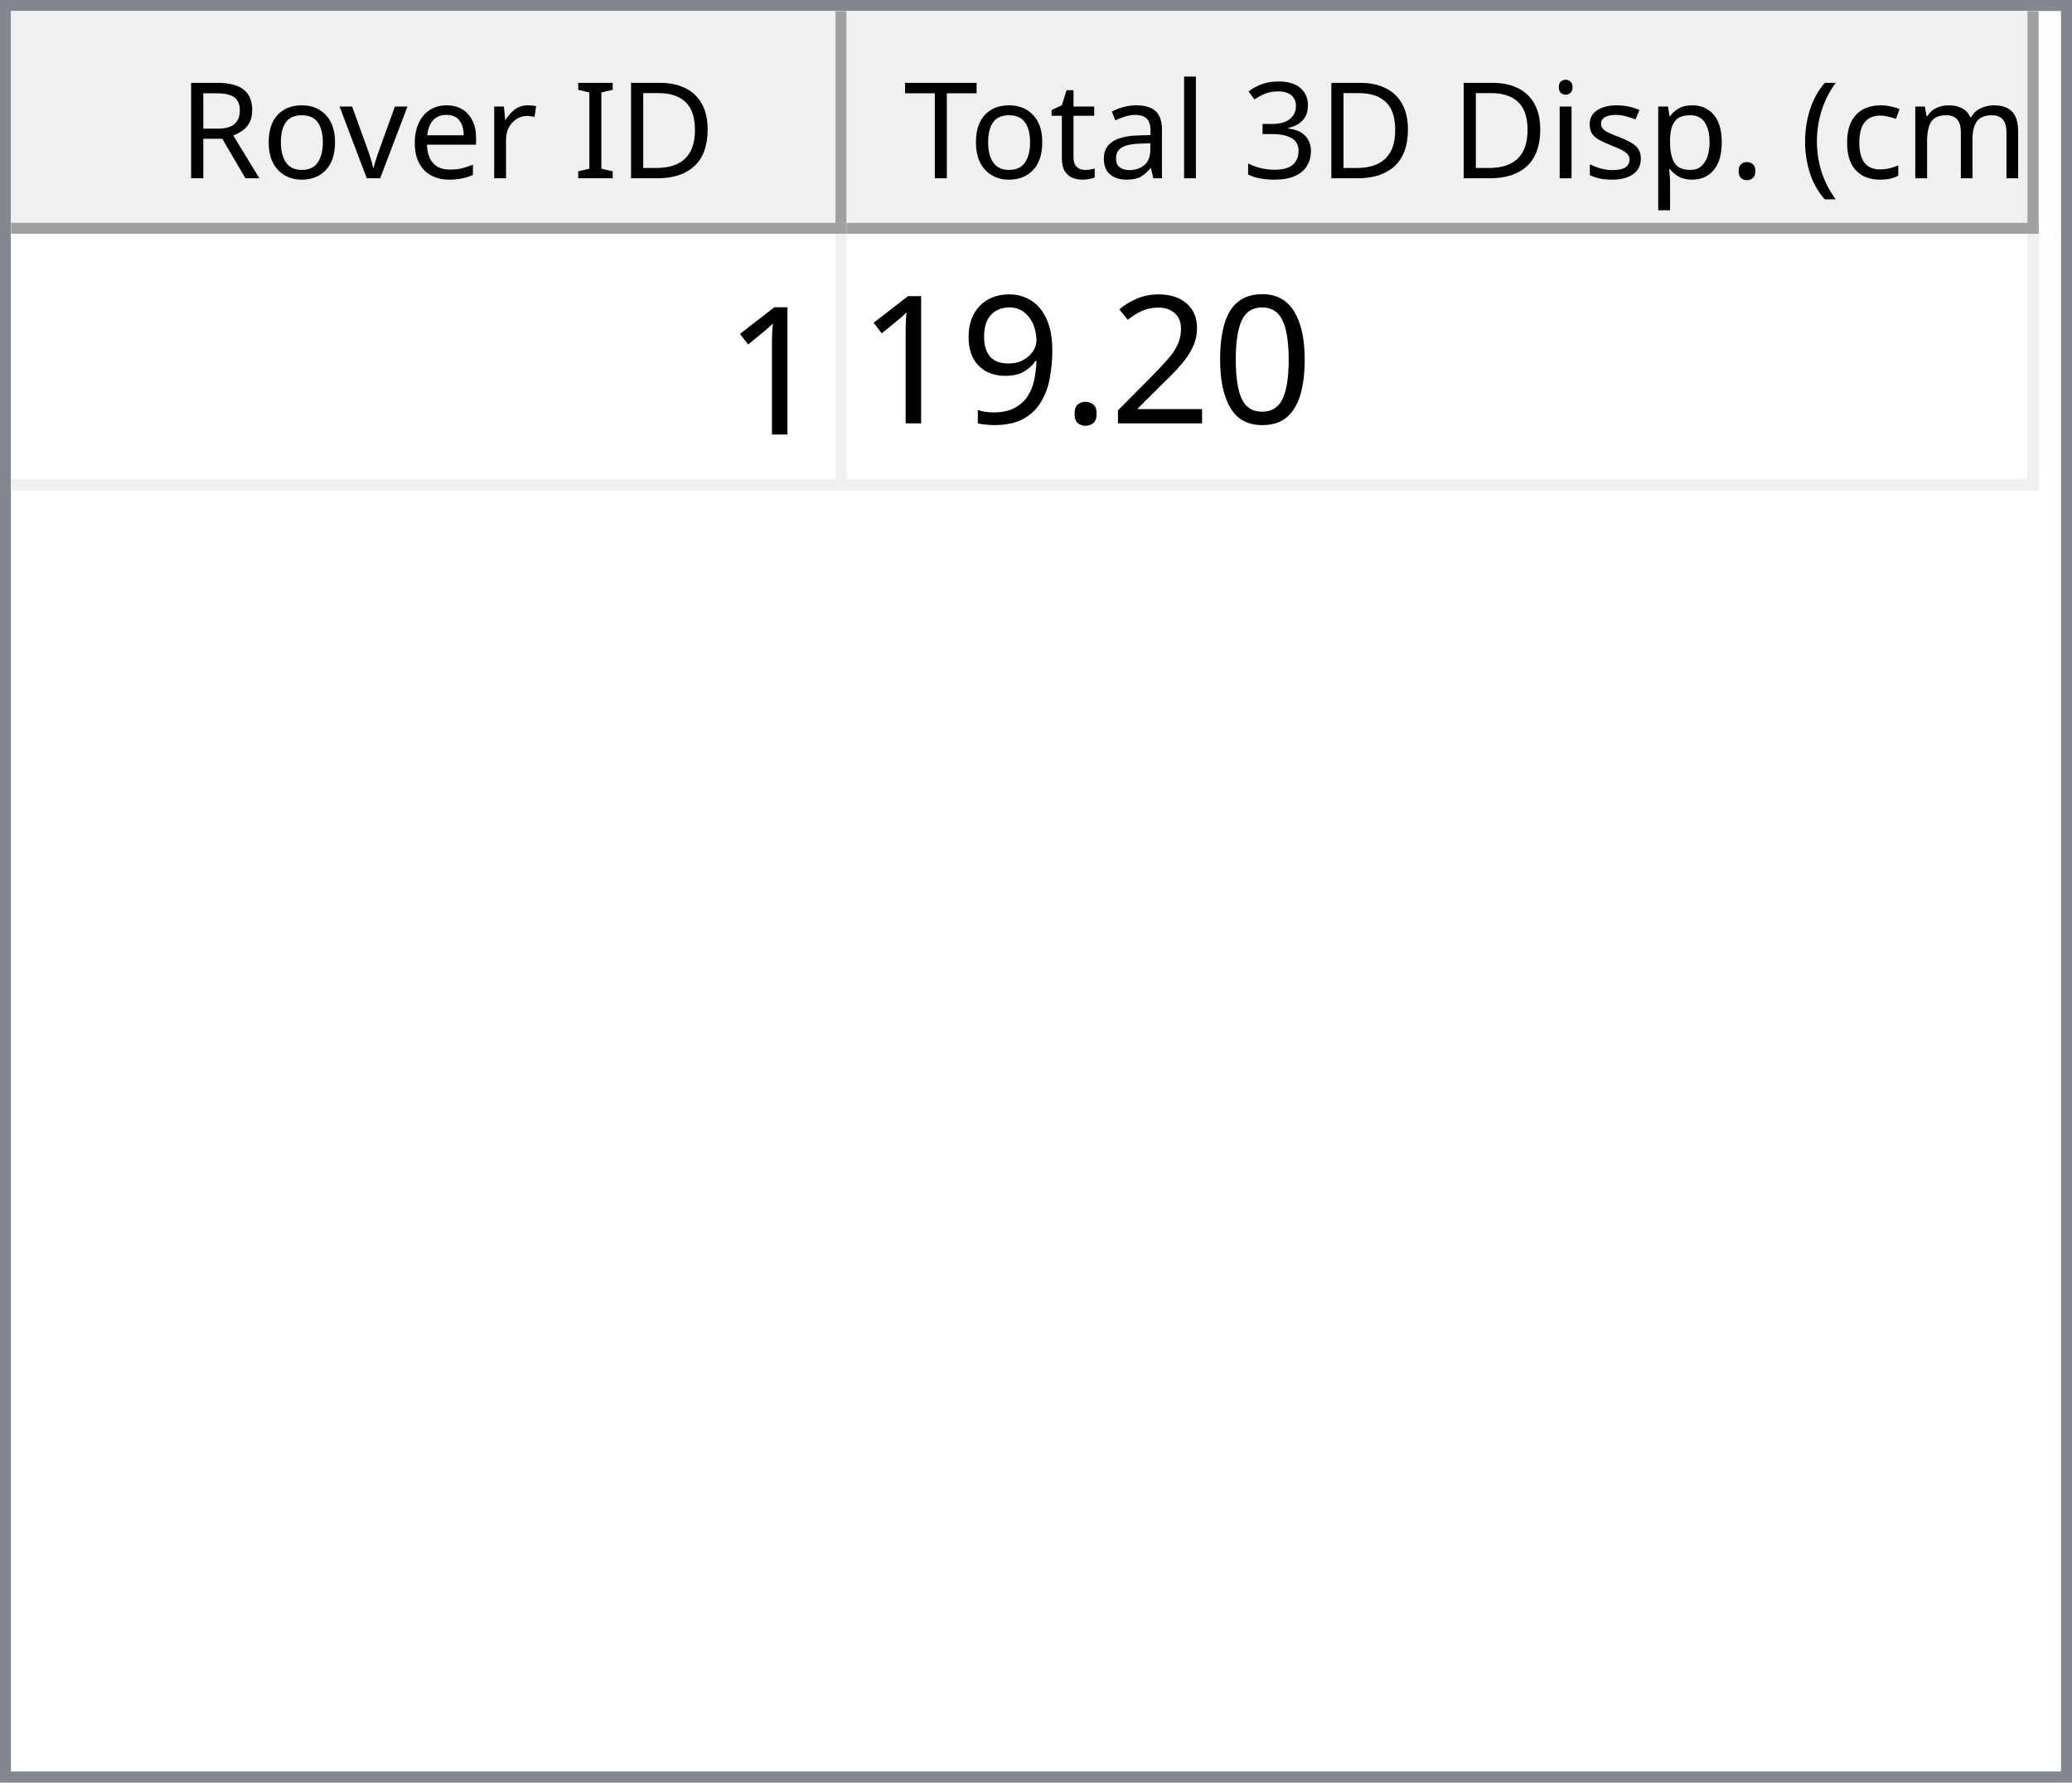
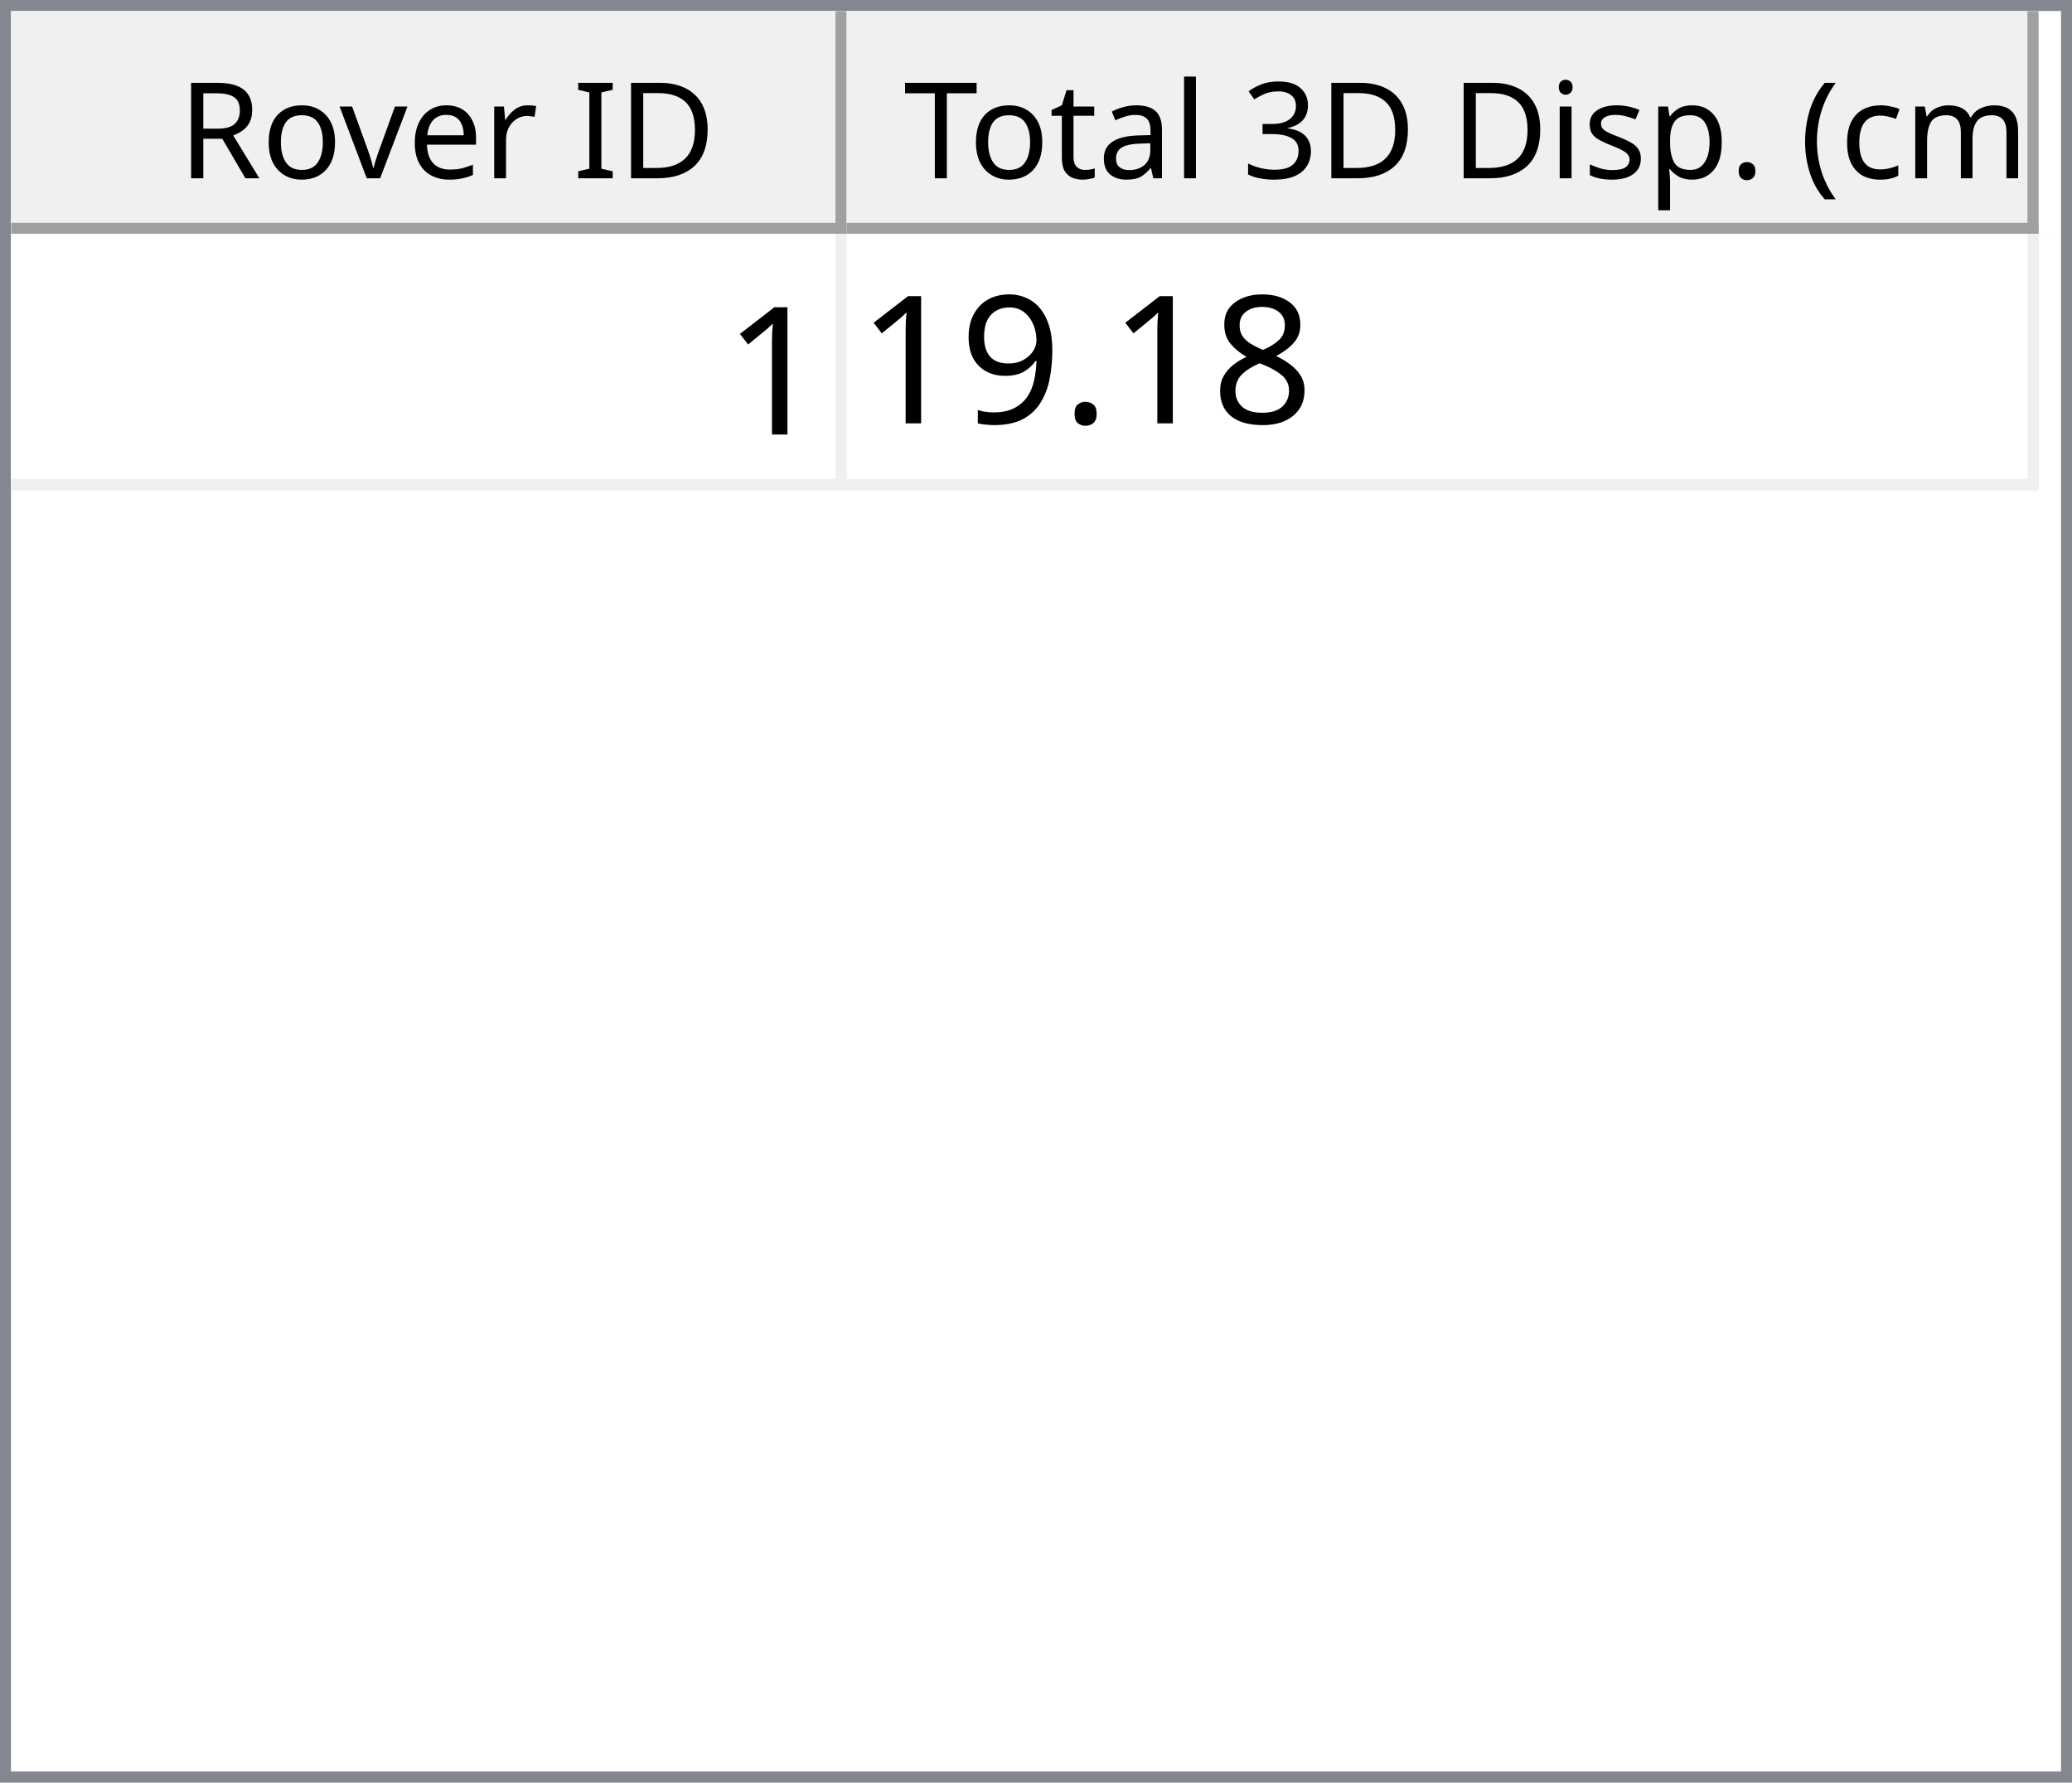
<svg xmlns="http://www.w3.org/2000/svg" style="fill-opacity:1; color-rendering:auto; color-interpolation:auto; text-rendering:auto; stroke:black; stroke-linecap:square; stroke-miterlimit:10; shape-rendering:auto; stroke-opacity:1; fill:black; stroke-dasharray:none; font-weight:normal; stroke-width:1; font-family:'Dialog'; font-style:normal; stroke-linejoin:miter; font-size:12px; stroke-dashoffset:0; image-rendering:auto;" width="186" height="160">
  <defs id="genericDefs" />
  <g>
    <defs id="defs1">
      <clipPath clipPathUnits="userSpaceOnUse" id="clipPath1">
        <path d="M0 0 L186 0 L186 160 L0 160 L0 0 Z" />
      </clipPath>
      <clipPath clipPathUnits="userSpaceOnUse" id="clipPath2">
        <path d="M0 0 L0 160 L186 160 L186 0 Z" />
      </clipPath>
      <clipPath clipPathUnits="userSpaceOnUse" id="clipPath3">
        <path d="M0 0 L0 20 L184 20 L184 0 Z" />
      </clipPath>
      <clipPath clipPathUnits="userSpaceOnUse" id="clipPath4">
        <path d="M0 0 L0 20 L75 20 L75 0 Z" />
      </clipPath>
      <clipPath clipPathUnits="userSpaceOnUse" id="clipPath5">
        <path d="M1 1 L1 19 L74 19 L74 1 Z" />
      </clipPath>
      <clipPath clipPathUnits="userSpaceOnUse" id="clipPath6">
        <path d="M0 0 L0 18 L73 18 L73 0 Z" />
      </clipPath>
      <clipPath clipPathUnits="userSpaceOnUse" id="clipPath7">
        <path d="M-0.5 -0.5 L-0.5 19.5 L74.5 19.5 L74.5 -0.5 Z" />
      </clipPath>
      <clipPath clipPathUnits="userSpaceOnUse" id="clipPath8">
        <path d="M0 0 L0 20 L107 20 L107 0 Z" />
      </clipPath>
      <clipPath clipPathUnits="userSpaceOnUse" id="clipPath9">
        <path d="M1 1 L1 19 L106 19 L106 1 Z" />
      </clipPath>
      <clipPath clipPathUnits="userSpaceOnUse" id="clipPath10">
        <path d="M0 0 L0 18 L105 18 L105 0 Z" />
      </clipPath>
      <clipPath clipPathUnits="userSpaceOnUse" id="clipPath11">
        <path d="M-0.5 -0.5 L-0.5 19.5 L106.5 19.5 L106.5 -0.5 Z" />
      </clipPath>
      <clipPath clipPathUnits="userSpaceOnUse" id="clipPath12">
        <path d="M0 0 L0 138 L184 138 L184 0 Z" />
      </clipPath>
      <clipPath clipPathUnits="userSpaceOnUse" id="clipPath13">
        <path d="M0 0 L0 23 L182 23 L182 0 Z" />
      </clipPath>
      <clipPath clipPathUnits="userSpaceOnUse" id="clipPath14">
        <path d="M-0.5 -0.5 L-0.5 22.5 L181.5 22.5 L181.5 -0.5 Z" />
      </clipPath>
      <clipPath clipPathUnits="userSpaceOnUse" id="clipPath15">
        <path d="M0 0 L0 22 L74 22 L74 0 Z" />
      </clipPath>
      <clipPath clipPathUnits="userSpaceOnUse" id="clipPath16">
        <path d="M0 0 L0 22 L106 22 L106 0 Z" />
      </clipPath>
      <font horiz-adv-x="64.551" id="font1">
        <font-face ascent="107.91" descent="25.098" units-per-em="100" style="font-style:normal; font-family:Segoe UI; font-weight:normal;" />
        <missing-glyph horiz-adv-x="64.551" d="M8.109 0 L8.109 68.266 L56.453 68.266 L56.453 0 L8.109 0 ZM15.328 7.234 L49.219 7.234 L49.219 61.031 L15.328 61.031 L15.328 7.234 Z" />
        <glyph unicode="D" horiz-adv-x="70.117" d="M9.188 0 L9.188 70.016 L28.516 70.016 Q65.531 70.016 65.531 35.891 Q65.531 19.672 55.25 9.836 Q44.969 0 27.734 0 L9.188 0 ZM17.391 62.594 L17.391 7.422 L27.828 7.422 Q41.609 7.422 49.273 14.797 Q56.938 22.172 56.938 35.688 Q56.938 62.594 28.328 62.594 L17.391 62.594 Z" />
        <glyph unicode="I" horiz-adv-x="26.611" d="M17.391 0 L9.188 0 L9.188 70.016 L17.391 70.016 L17.391 0 Z" />
        <glyph unicode=" " horiz-adv-x="27.393" d="" />
        <glyph unicode="r" horiz-adv-x="34.766" d="M34.188 41.891 Q32.078 43.5 28.125 43.5 Q23 43.5 19.555 38.672 Q16.109 33.844 16.109 25.484 L16.109 0 L8.109 0 L8.109 50 L16.109 50 L16.109 39.703 L16.312 39.703 Q18.016 44.969 21.531 47.922 Q25.047 50.875 29.391 50.875 Q32.516 50.875 34.188 50.203 L34.188 41.891 Z" />
        <glyph unicode="e" horiz-adv-x="52.295" d="M48.297 23 L12.984 23 Q13.188 14.656 17.484 10.109 Q21.781 5.562 29.297 5.562 Q37.75 5.562 44.828 11.141 L44.828 3.609 Q38.234 -1.172 27.391 -1.172 Q16.797 -1.172 10.742 5.641 Q4.688 12.453 4.688 24.812 Q4.688 36.469 11.305 43.82 Q17.922 51.172 27.734 51.172 Q37.547 51.172 42.922 44.828 Q48.297 38.484 48.297 27.203 L48.297 23 ZM40.094 29.781 Q40.047 36.719 36.75 40.578 Q33.453 44.438 27.594 44.438 Q21.922 44.438 17.969 40.383 Q14.016 36.328 13.094 29.781 L40.094 29.781 Z" />
        <glyph unicode="v" horiz-adv-x="47.9" d="M47.406 50 L27.484 0 L19.625 0 L0.688 50 L9.469 50 L22.172 13.672 Q23.578 9.672 23.922 6.688 L24.125 6.688 Q24.609 10.453 25.688 13.484 L38.969 50 L47.406 50 Z" />
        <glyph unicode="o" horiz-adv-x="58.594" d="M29 -1.172 Q17.922 -1.172 11.305 5.836 Q4.688 12.844 4.688 24.422 Q4.688 37.016 11.57 44.094 Q18.453 51.172 30.172 51.172 Q41.359 51.172 47.633 44.289 Q53.906 37.406 53.906 25.203 Q53.906 13.234 47.141 6.031 Q40.375 -1.172 29 -1.172 ZM29.594 44.438 Q21.875 44.438 17.383 39.188 Q12.891 33.938 12.891 24.703 Q12.891 15.828 17.43 10.695 Q21.969 5.562 29.594 5.562 Q37.359 5.562 41.531 10.594 Q45.703 15.625 45.703 24.906 Q45.703 34.281 41.531 39.359 Q37.359 44.438 29.594 44.438 Z" />
        <glyph unicode="R" horiz-adv-x="59.814" d="M59.375 0 L49.609 0 L37.891 19.625 Q36.281 22.359 34.766 24.289 Q33.25 26.219 31.664 27.438 Q30.078 28.656 28.25 29.219 Q26.422 29.781 24.125 29.781 L17.391 29.781 L17.391 0 L9.188 0 L9.188 70.016 L30.078 70.016 Q34.672 70.016 38.555 68.867 Q42.438 67.719 45.289 65.375 Q48.141 63.031 49.758 59.547 Q51.375 56.062 51.375 51.375 Q51.375 47.703 50.273 44.656 Q49.172 41.609 47.148 39.211 Q45.125 36.812 42.266 35.133 Q39.406 33.453 35.844 32.516 L35.844 32.328 Q37.594 31.547 38.891 30.547 Q40.188 29.547 41.359 28.18 Q42.531 26.812 43.68 25.078 Q44.828 23.344 46.234 21.047 L59.375 0 ZM17.391 62.594 L17.391 37.203 L28.516 37.203 Q31.594 37.203 34.203 38.133 Q36.812 39.062 38.719 40.797 Q40.625 42.531 41.703 45.047 Q42.781 47.562 42.781 50.688 Q42.781 56.297 39.141 59.445 Q35.5 62.594 28.609 62.594 L17.391 62.594 Z" />
        <glyph unicode=")" horiz-adv-x="30.176" d="M8.297 -15.922 L1.172 -15.922 Q16.406 2.344 16.406 26.812 Q16.406 51.469 1.078 70.016 L8.297 70.016 Q23.531 52.156 23.531 26.703 Q23.531 1.375 8.297 -15.922 Z" />
        <glyph unicode="m" horiz-adv-x="86.133" d="M79.109 0 L71.094 0 L71.094 28.719 Q71.094 37.016 68.531 40.727 Q65.969 44.438 59.906 44.438 Q54.781 44.438 51.195 39.75 Q47.609 35.062 47.609 28.516 L47.609 0 L39.594 0 L39.594 29.688 Q39.594 44.438 28.219 44.438 Q22.953 44.438 19.531 40.016 Q16.109 35.594 16.109 28.516 L16.109 0 L8.109 0 L8.109 50 L16.109 50 L16.109 42.094 L16.312 42.094 Q21.625 51.172 31.844 51.172 Q36.969 51.172 40.773 48.312 Q44.578 45.453 46 40.828 Q51.562 51.172 62.594 51.172 Q79.109 51.172 79.109 30.812 L79.109 0 Z" />
        <glyph unicode="c" horiz-adv-x="46.191" d="M42.188 2.297 Q36.422 -1.172 28.516 -1.172 Q17.828 -1.172 11.258 5.789 Q4.688 12.75 4.688 23.828 Q4.688 36.188 11.766 43.68 Q18.844 51.172 30.672 51.172 Q37.25 51.172 42.281 48.734 L42.281 40.531 Q36.719 44.438 30.375 44.438 Q22.703 44.438 17.797 38.945 Q12.891 33.453 12.891 24.516 Q12.891 15.719 17.508 10.641 Q22.125 5.562 29.891 5.562 Q36.422 5.562 42.188 9.906 L42.188 2.297 Z" />
        <glyph unicode="(" horiz-adv-x="30.176" d="M29.109 -15.922 L21.969 -15.922 Q6.844 1.375 6.844 26.703 Q6.844 52.156 21.969 70.016 L29.203 70.016 Q13.875 51.469 13.875 26.812 Q13.875 2.344 29.109 -15.922 Z" />
        <glyph unicode="." horiz-adv-x="21.68" d="M10.891 -1.078 Q8.641 -1.078 7.055 0.539 Q5.469 2.156 5.469 4.391 Q5.469 6.641 7.055 8.273 Q8.641 9.906 10.891 9.906 Q13.188 9.906 14.797 8.273 Q16.406 6.641 16.406 4.391 Q16.406 2.156 14.797 0.539 Q13.188 -1.078 10.891 -1.078 Z" />
        <glyph unicode="p" horiz-adv-x="58.789" d="M16.312 7.234 L16.109 7.234 L16.109 -23 L8.109 -23 L8.109 50 L16.109 50 L16.109 41.219 L16.312 41.219 Q22.219 51.172 33.594 51.172 Q43.266 51.172 48.688 44.461 Q54.109 37.75 54.109 26.469 Q54.109 13.922 48 6.375 Q41.891 -1.172 31.297 -1.172 Q21.578 -1.172 16.312 7.234 ZM16.109 27.391 L16.109 20.406 Q16.109 14.203 20.141 9.883 Q24.172 5.562 30.375 5.562 Q37.641 5.562 41.773 11.133 Q45.906 16.703 45.906 26.609 Q45.906 34.969 42.047 39.703 Q38.188 44.438 31.594 44.438 Q24.609 44.438 20.359 39.578 Q16.109 34.719 16.109 27.391 Z" />
        <glyph unicode="s" horiz-adv-x="42.432" d="M5.078 1.812 L5.078 10.406 Q11.625 5.562 19.484 5.562 Q30.031 5.562 30.031 12.594 Q30.031 14.594 29.125 15.992 Q28.219 17.391 26.68 18.461 Q25.141 19.531 23.07 20.383 Q21 21.234 18.609 22.172 Q15.281 23.484 12.766 24.828 Q10.25 26.172 8.57 27.859 Q6.891 29.547 6.031 31.695 Q5.172 33.844 5.172 36.719 Q5.172 40.234 6.789 42.945 Q8.406 45.656 11.086 47.484 Q13.766 49.312 17.211 50.242 Q20.656 51.172 24.312 51.172 Q30.812 51.172 35.938 48.922 L35.938 40.828 Q30.422 44.438 23.25 44.438 Q21 44.438 19.195 43.922 Q17.391 43.406 16.094 42.477 Q14.797 41.547 14.086 40.258 Q13.375 38.969 13.375 37.406 Q13.375 35.453 14.086 34.133 Q14.797 32.812 16.164 31.789 Q17.531 30.766 19.484 29.938 Q21.438 29.109 23.922 28.125 Q27.25 26.859 29.883 25.516 Q32.516 24.172 34.375 22.484 Q36.234 20.797 37.234 18.602 Q38.234 16.406 38.234 13.375 Q38.234 9.672 36.602 6.938 Q34.969 4.203 32.234 2.398 Q29.5 0.594 25.93 -0.289 Q22.359 -1.172 18.453 -1.172 Q10.75 -1.172 5.078 1.812 Z" />
        <glyph unicode="i" horiz-adv-x="24.219" d="M12.203 62.703 Q10.062 62.703 8.547 64.164 Q7.031 65.625 7.031 67.875 Q7.031 70.125 8.547 71.609 Q10.062 73.094 12.203 73.094 Q14.406 73.094 15.945 71.609 Q17.484 70.125 17.484 67.875 Q17.484 65.719 15.945 64.211 Q14.406 62.703 12.203 62.703 ZM16.109 0 L8.109 0 L8.109 50 L16.109 50 L16.109 0 Z" />
        <glyph unicode="3" horiz-adv-x="53.906" d="M46.531 19.828 Q46.531 15.094 44.75 11.211 Q42.969 7.328 39.719 4.57 Q36.469 1.812 31.93 0.297 Q27.391 -1.219 21.922 -1.219 Q11.922 -1.219 6 2.594 L6 11.188 Q13.094 5.609 22.219 5.609 Q25.875 5.609 28.828 6.539 Q31.781 7.469 33.906 9.227 Q36.031 10.984 37.18 13.477 Q38.328 15.969 38.328 19.094 Q38.328 32.812 18.797 32.812 L12.984 32.812 L12.984 39.594 L18.5 39.594 Q35.797 39.594 35.797 52.484 Q35.797 64.406 22.609 64.406 Q15.188 64.406 8.688 59.422 L8.688 67.188 Q15.375 71.188 24.609 71.188 Q29 71.188 32.57 69.969 Q36.141 68.75 38.68 66.555 Q41.219 64.359 42.609 61.281 Q44 58.203 44 54.5 Q44 40.672 30.031 36.719 L30.031 36.531 Q33.594 36.141 36.625 34.797 Q39.656 33.453 41.852 31.305 Q44.047 29.156 45.289 26.25 Q46.531 23.344 46.531 19.828 Z" />
        <glyph unicode="l" horiz-adv-x="24.219" d="M16.109 0 L8.109 0 L8.109 74.031 L16.109 74.031 L16.109 0 Z" />
        <glyph unicode="a" horiz-adv-x="50.879" d="M43.891 0 L35.891 0 L35.891 7.812 L35.688 7.812 Q30.469 -1.172 20.312 -1.172 Q12.844 -1.172 8.617 2.781 Q4.391 6.734 4.391 13.281 Q4.391 27.297 20.906 29.594 L35.891 31.688 Q35.891 44.438 25.594 44.438 Q16.547 44.438 9.281 38.281 L9.281 46.484 Q16.656 51.172 26.266 51.172 Q43.891 51.172 43.891 32.516 L43.891 0 ZM35.891 25.297 L23.828 23.641 Q18.266 22.859 15.43 20.875 Q12.594 18.891 12.594 13.875 Q12.594 10.203 15.211 7.883 Q17.828 5.562 22.172 5.562 Q28.125 5.562 32.008 9.742 Q35.891 13.922 35.891 20.312 L35.891 25.297 Z" />
        <glyph unicode="t" horiz-adv-x="33.887" d="M31.297 0.484 Q28.469 -1.078 23.828 -1.078 Q10.688 -1.078 10.688 13.578 L10.688 43.172 L2.094 43.172 L2.094 50 L10.688 50 L10.688 62.203 L18.703 64.797 L18.703 50 L31.297 50 L31.297 43.172 L18.703 43.172 L18.703 14.984 Q18.703 9.969 20.414 7.82 Q22.125 5.672 26.078 5.672 Q29.109 5.672 31.297 7.328 L31.297 0.484 Z" />
        <glyph unicode="T" horiz-adv-x="52.393" d="M50.594 62.594 L30.375 62.594 L30.375 0 L22.172 0 L22.172 62.594 L2 62.594 L2 70.016 L50.594 70.016 L50.594 62.594 Z" />
      </font>
      <font horiz-adv-x="75.0" id="font2">
        <font-face ascent="100.537" descent="21.973" units-per-em="100" style="font-style:normal; font-family:sans-serif; font-weight:normal;" />
        <missing-glyph horiz-adv-x="75.0" d="M12.5 0 L12.5 62.5 L62.5 62.5 L62.5 0 L12.5 0 ZM14.062 1.562 L60.938 1.562 L60.938 60.938 L14.062 60.938 L14.062 1.562 Z" />
        <glyph unicode="1" horiz-adv-x="55.615" d="M37.25 0 L28.469 0 L28.469 56 Q25.297 52.984 20.141 49.953 Q14.984 46.922 10.891 45.406 L10.891 53.906 Q18.266 57.375 23.781 62.305 Q29.297 67.234 31.594 71.875 L37.25 71.875 L37.25 0 Z" />
-         <glyph unicode="0" horiz-adv-x="55.615" d="M4.156 35.297 Q4.156 48 6.766 55.742 Q9.375 63.484 14.523 67.68 Q19.672 71.875 27.484 71.875 Q33.25 71.875 37.594 69.555 Q41.938 67.234 44.773 62.867 Q47.609 58.5 49.219 52.227 Q50.828 45.953 50.828 35.297 Q50.828 22.703 48.242 14.969 Q45.656 7.234 40.508 3.008 Q35.359 -1.219 27.484 -1.219 Q17.141 -1.219 11.234 6.203 Q4.156 15.141 4.156 35.297 ZM13.188 35.297 Q13.188 17.672 17.312 11.836 Q21.438 6 27.484 6 Q33.547 6 37.672 11.859 Q41.797 17.719 41.797 35.297 Q41.797 52.984 37.672 58.789 Q33.547 64.594 27.391 64.594 Q21.344 64.594 17.719 59.469 Q13.188 52.938 13.188 35.297 Z" />
-         <glyph unicode="2" horiz-adv-x="55.615" d="M50.344 8.453 L50.344 0 L3.031 0 Q2.938 3.172 4.047 6.109 Q5.859 10.938 9.836 15.625 Q13.812 20.312 21.344 26.469 Q33.016 36.031 37.117 41.625 Q41.219 47.219 41.219 52.203 Q41.219 57.422 37.477 61.008 Q33.734 64.594 27.734 64.594 Q21.391 64.594 17.578 60.789 Q13.766 56.984 13.719 50.25 L4.688 51.172 Q5.609 61.281 11.664 66.578 Q17.719 71.875 27.938 71.875 Q38.234 71.875 44.242 66.164 Q50.25 60.453 50.25 52 Q50.25 47.703 48.492 43.555 Q46.734 39.406 42.656 34.812 Q38.578 30.219 29.109 22.219 Q21.188 15.578 18.945 13.211 Q16.703 10.844 15.234 8.453 L50.344 8.453 Z" />
+         <glyph unicode="8" horiz-adv-x="55.615" d="M17.672 38.812 Q12.203 40.828 9.57 44.539 Q6.938 48.25 6.938 53.422 Q6.938 61.234 12.555 66.555 Q18.172 71.875 27.484 71.875 Q36.859 71.875 42.578 66.43 Q48.297 60.984 48.297 53.172 Q48.297 48.188 45.68 44.508 Q43.062 40.828 37.75 38.812 Q44.344 36.672 47.781 31.883 Q51.219 27.094 51.219 20.453 Q51.219 11.281 44.727 5.031 Q38.234 -1.219 27.641 -1.219 Q17.047 -1.219 10.547 5.055 Q4.047 11.328 4.047 20.703 Q4.047 27.688 7.594 32.398 Q11.141 37.109 17.672 38.812 ZM15.922 53.719 Q15.922 48.641 19.195 45.414 Q22.469 42.188 27.688 42.188 Q32.766 42.188 36.016 45.383 Q39.266 48.578 39.266 53.219 Q39.266 58.062 35.914 61.359 Q32.562 64.656 27.594 64.656 Q22.562 64.656 19.242 61.43 Q15.922 58.203 15.922 53.719 ZM13.094 20.656 Q13.094 16.891 14.875 13.375 Q16.656 9.859 20.172 7.93 Q23.688 6 27.734 6 Q34.031 6 38.133 10.055 Q42.234 14.109 42.234 20.359 Q42.234 26.703 38.016 30.859 Q33.797 35.016 27.438 35.016 Q21.234 35.016 17.164 30.914 Q13.094 26.812 13.094 20.656 Z" />
        <glyph unicode="." horiz-adv-x="27.783" d="M9.078 0 L9.078 10.016 L19.094 10.016 L19.094 0 L9.078 0 Z" />
        <glyph unicode="9" horiz-adv-x="55.615" d="M5.469 16.547 L13.922 17.328 Q14.984 11.375 18.016 8.688 Q21.047 6 25.781 6 Q29.828 6 32.883 7.859 Q35.938 9.719 37.891 12.82 Q39.844 15.922 41.164 21.195 Q42.484 26.469 42.484 31.938 Q42.484 32.516 42.438 33.688 Q39.797 29.5 35.234 26.883 Q30.672 24.266 25.344 24.266 Q16.453 24.266 10.305 30.711 Q4.156 37.156 4.156 47.703 Q4.156 58.594 10.578 65.234 Q17 71.875 26.656 71.875 Q33.641 71.875 39.43 68.117 Q45.219 64.359 48.219 57.398 Q51.219 50.438 51.219 37.25 Q51.219 23.531 48.242 15.406 Q45.266 7.281 39.383 3.031 Q33.5 -1.219 25.594 -1.219 Q17.188 -1.219 11.867 3.445 Q6.547 8.109 5.469 16.547 ZM41.453 48.141 Q41.453 55.719 37.43 60.156 Q33.406 64.594 27.734 64.594 Q21.875 64.594 17.531 59.812 Q13.188 55.031 13.188 47.406 Q13.188 40.578 17.312 36.305 Q21.438 32.031 27.484 32.031 Q33.594 32.031 37.523 36.305 Q41.453 40.578 41.453 48.141 Z" />
      </font>
    </defs>
    <g style="fill:white; stroke:white;">
      <rect x="0" y="0" width="186" style="clip-path:url(#clipPath1); stroke:none;" height="160" />
    </g>
    <g style="fill:white; text-rendering:optimizeSpeed; color-rendering:optimizeSpeed; image-rendering:optimizeSpeed; shape-rendering:crispEdges; stroke:white; color-interpolation:sRGB;">
      <rect x="0" width="186" height="160" y="0" style="stroke:none;" />
      <path style="stroke:none;" d="M0 160 L186 160 L186 0 L0 0 Z" />
    </g>
    <g style="fill:rgb(240,240,240); font-family:'Segoe UI'; stroke:rgb(240,240,240);">
      <rect x="0" y="0" width="186" style="clip-path:url(#clipPath2); stroke:none;" height="160" />
    </g>
    <g style="fill:rgb(130,135,144); font-family:'Segoe UI'; stroke:rgb(130,135,144);">
      <path d="M0 0 L186 0 L186 160 L0 160 L0 0 ZM1 1 L185 1 L185 159 L1 159 L1 1 Z" style="fill-rule:evenodd; clip-path:url(#clipPath2); stroke:none;" />
    </g>
    <g style="fill:white; font-family:'Segoe UI'; stroke:white;" transform="translate(1,1)">
      <rect x="0" y="0" width="184" style="clip-path:url(#clipPath3); stroke:none;" height="20" />
    </g>
    <g style="fill:rgb(240,240,240); font-family:'Segoe UI'; stroke:rgb(240,240,240);" transform="translate(1,1)">
      <rect x="0" y="0" width="75" style="clip-path:url(#clipPath4); stroke:none;" height="20" />
    </g>
    <g style="font-family:'Segoe UI';" transform="translate(2,2)">
      <text x="14" xml:space="preserve" y="14" style="clip-path:url(#clipPath6); stroke:none;">Rover ID</text>
    </g>
    <g style="fill:rgb(160,160,160); font-family:'Segoe UI'; stroke:rgb(160,160,160); stroke-linejoin:bevel;" transform="translate(1.5,1.5)">
      <line x1="74" x2="74" y1="0" style="fill:none; clip-path:url(#clipPath7);" y2="19" />
    </g>
    <g style="fill:rgb(160,160,160); font-family:'Segoe UI'; stroke:rgb(160,160,160); stroke-linejoin:bevel;" transform="matrix(1,0,0,1,1,1) translate(0.5,0.5)">
      <line x1="0" x2="74" y1="19" style="fill:none; clip-path:url(#clipPath7);" y2="19" />
    </g>
    <g style="fill:rgb(240,240,240); font-family:'Segoe UI'; stroke:rgb(240,240,240);" transform="translate(76,1)">
      <rect x="0" y="0" width="107" style="clip-path:url(#clipPath8); stroke:none;" height="20" />
    </g>
    <g style="font-family:'Segoe UI';" transform="translate(77,2)">
      <text x="1" xml:space="preserve" y="14" style="clip-path:url(#clipPath10); stroke:none;"> Total 3D Disp. (cm)</text>
    </g>
    <g style="fill:rgb(160,160,160); font-family:'Segoe UI'; stroke:rgb(160,160,160); stroke-linejoin:bevel;" transform="translate(76.5,1.5)">
      <line x1="106" x2="106" y1="0" style="fill:none; clip-path:url(#clipPath11);" y2="19" />
    </g>
    <g style="fill:rgb(160,160,160); font-family:'Segoe UI'; stroke:rgb(160,160,160); stroke-linejoin:bevel;" transform="matrix(1,0,0,1,76,1) translate(0.5,0.5)">
      <line x1="0" x2="106" y1="19" style="fill:none; clip-path:url(#clipPath11);" y2="19" />
    </g>
    <g style="fill:white; font-family:'Segoe UI'; stroke:white;" transform="translate(1,21)">
      <rect x="0" y="0" width="184" style="clip-path:url(#clipPath12); stroke:none;" height="138" />
    </g>
    <g style="fill:rgb(240,240,240); font-size:16px; font-family:sans-serif; stroke:rgb(240,240,240);" transform="translate(1,21)">
      <rect x="0" y="0" width="182" style="clip-path:url(#clipPath13); stroke:none;" height="23" />
      <line transform="translate(0.5,0.5)" x1="0" x2="181" y1="22" style="clip-path:url(#clipPath14); fill:none; stroke-linejoin:bevel;" y2="22" />
    </g>
    <g transform="matrix(1,0,0,1,1,21) translate(0.5,0.5)" style="fill:rgb(240,240,240); font-size:16px; font-family:sans-serif; stroke:rgb(240,240,240); stroke-linejoin:bevel;">
      <line x1="74" x2="74" y1="0" style="fill:none; clip-path:url(#clipPath14);" y2="22" />
    </g>
    <g transform="matrix(1,0,0,1,1,21) translate(0.5,0.5)" style="fill:rgb(240,240,240); font-size:16px; font-family:sans-serif; stroke:rgb(240,240,240); stroke-linejoin:bevel;">
      <line x1="181" x2="181" y1="0" style="fill:none; clip-path:url(#clipPath14);" y2="22" />
    </g>
    <g style="fill:white; font-size:16px; font-family:sans-serif; stroke:white;" transform="matrix(1,0,0,1,1,21)">
      <rect x="0" y="0" width="74" style="clip-path:url(#clipPath15); stroke:none;" height="22" />
      <text x="64" y="18" style="fill:black; clip-path:url(#clipPath15); stroke:none;" xml:space="preserve">1</text>
    </g>
    <g style="fill:white; font-size:16px; font-family:sans-serif; stroke:white;" transform="matrix(1,0,0,1,1,21) translate(75,0)">
      <rect x="0" y="0" width="106" style="clip-path:url(#clipPath16); stroke:none;" height="22" />
-       <text x="1" y="17" style="fill:black; clip-path:url(#clipPath16); stroke:none;" xml:space="preserve">19.20</text>
+       <text x="1" y="17" style="fill:black; clip-path:url(#clipPath16); stroke:none;" xml:space="preserve">19.18</text>
    </g>
  </g>
</svg>
